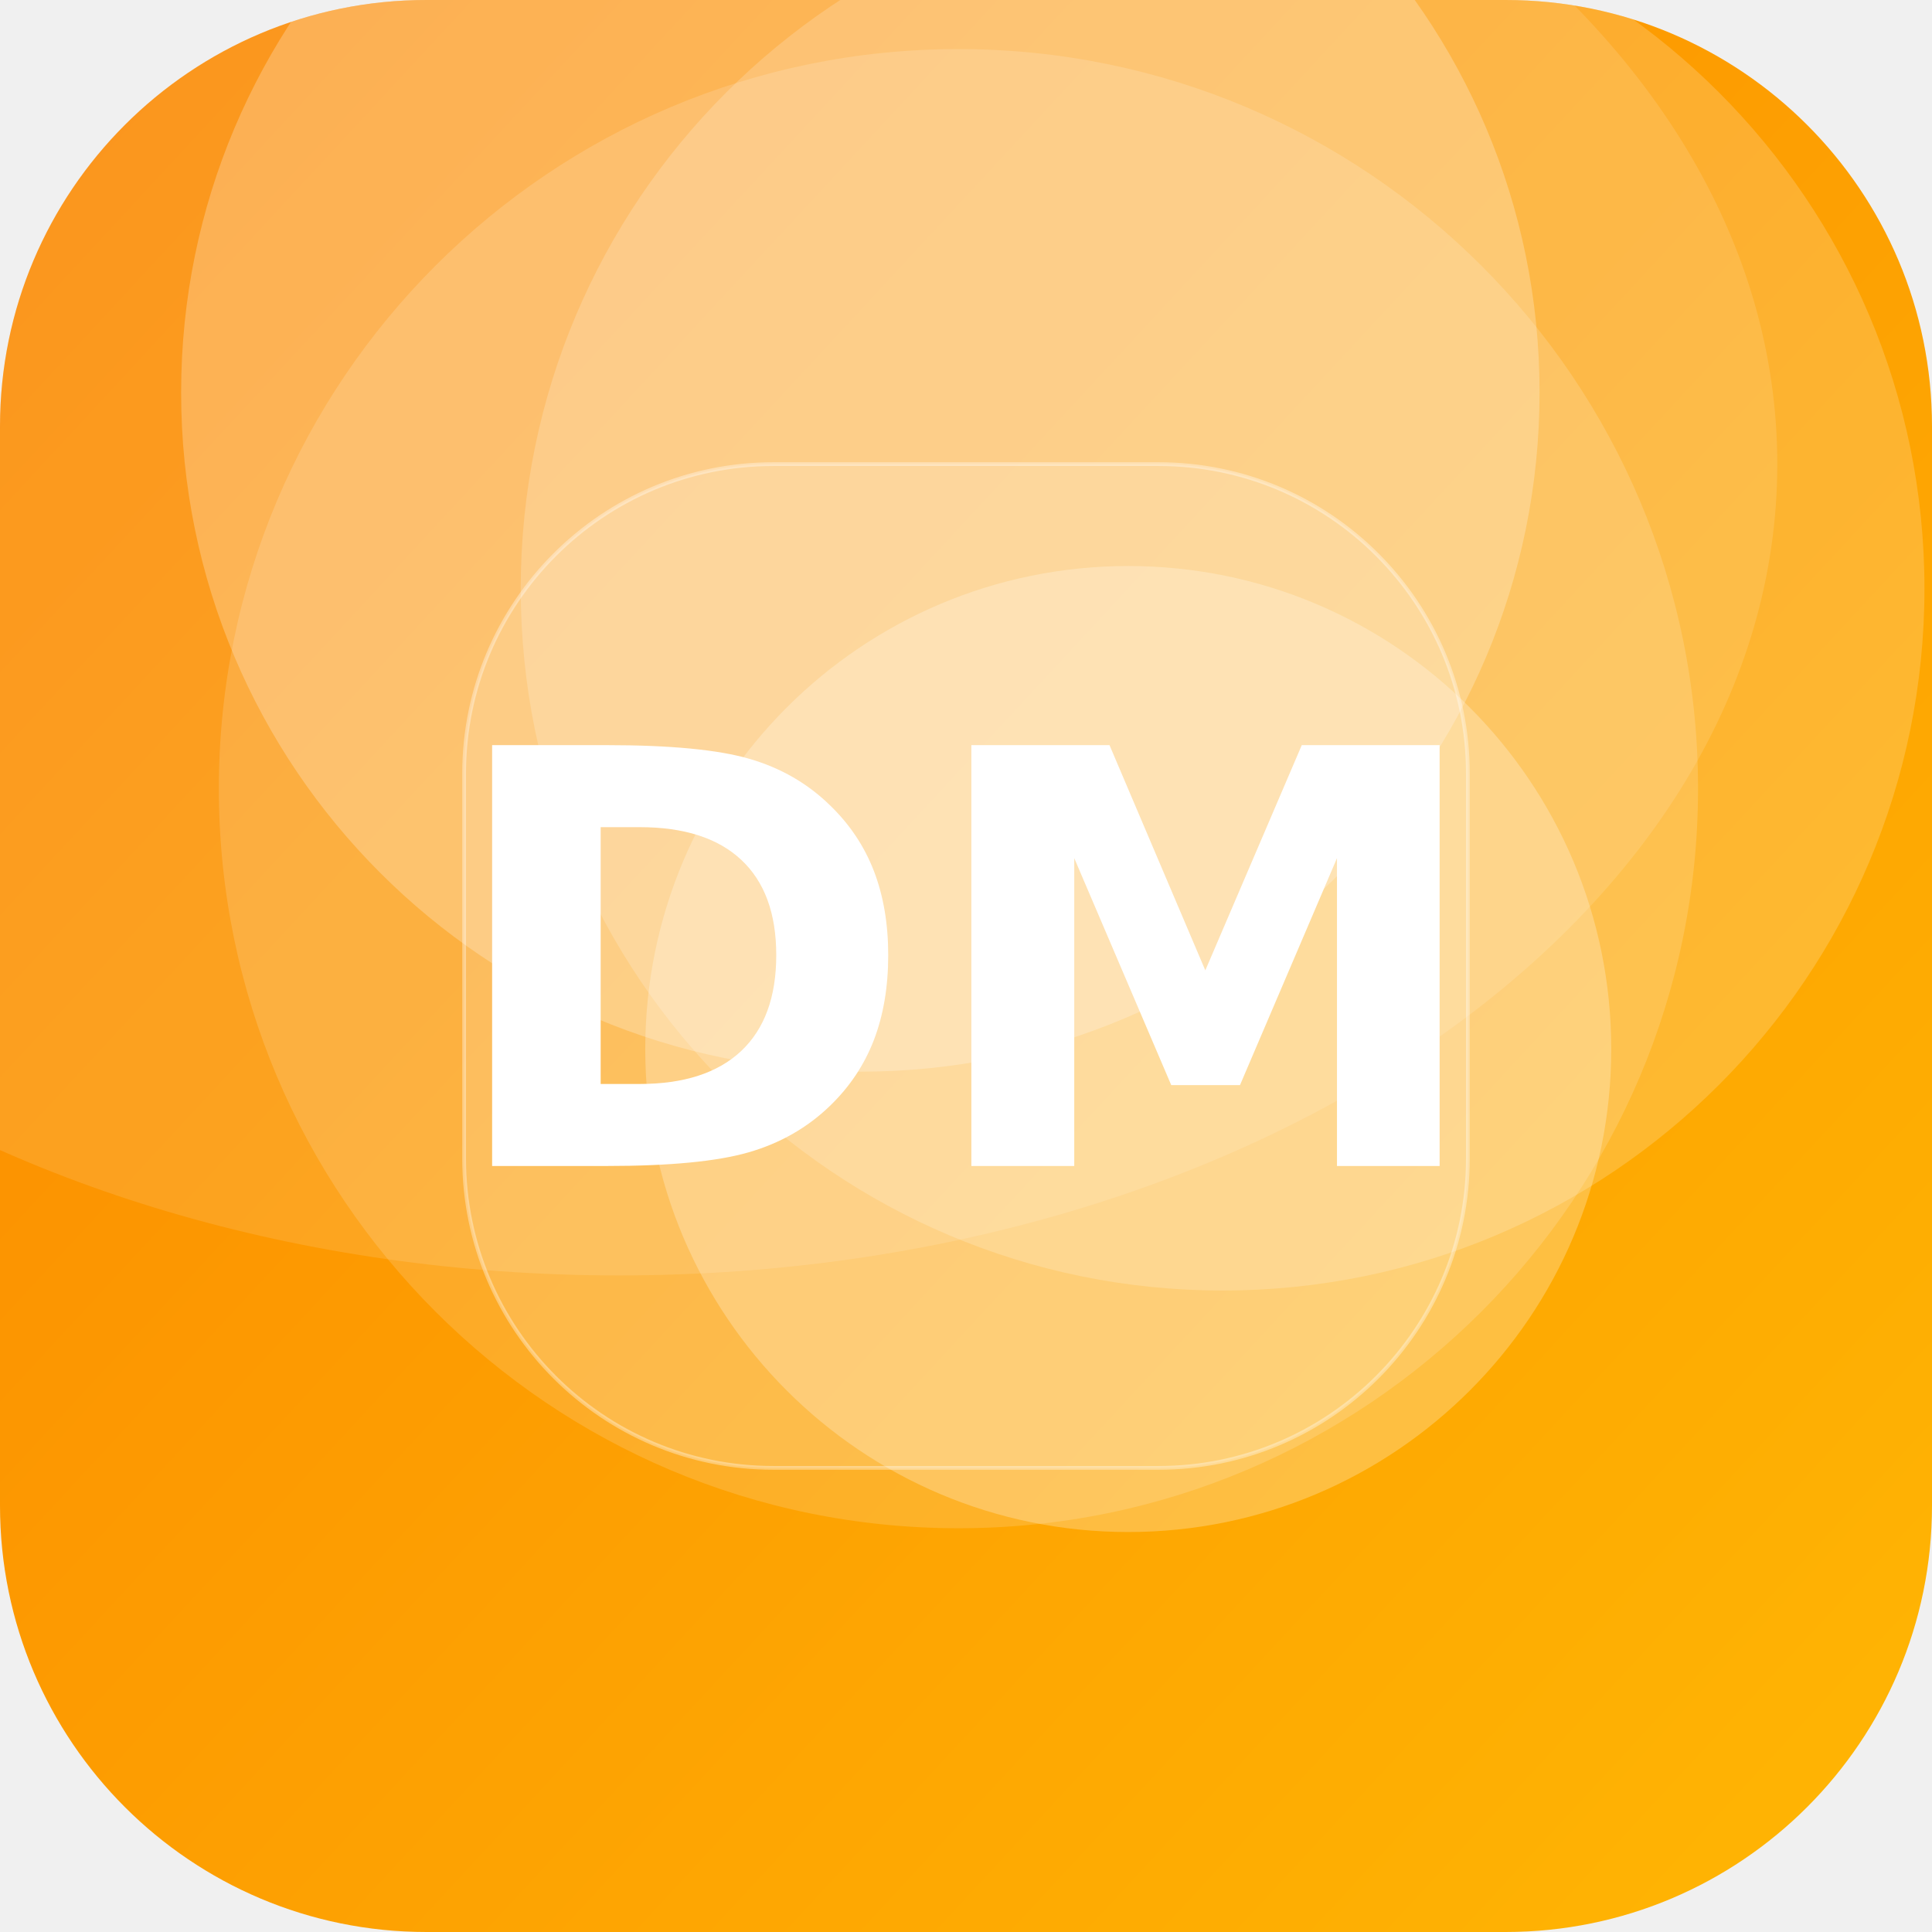
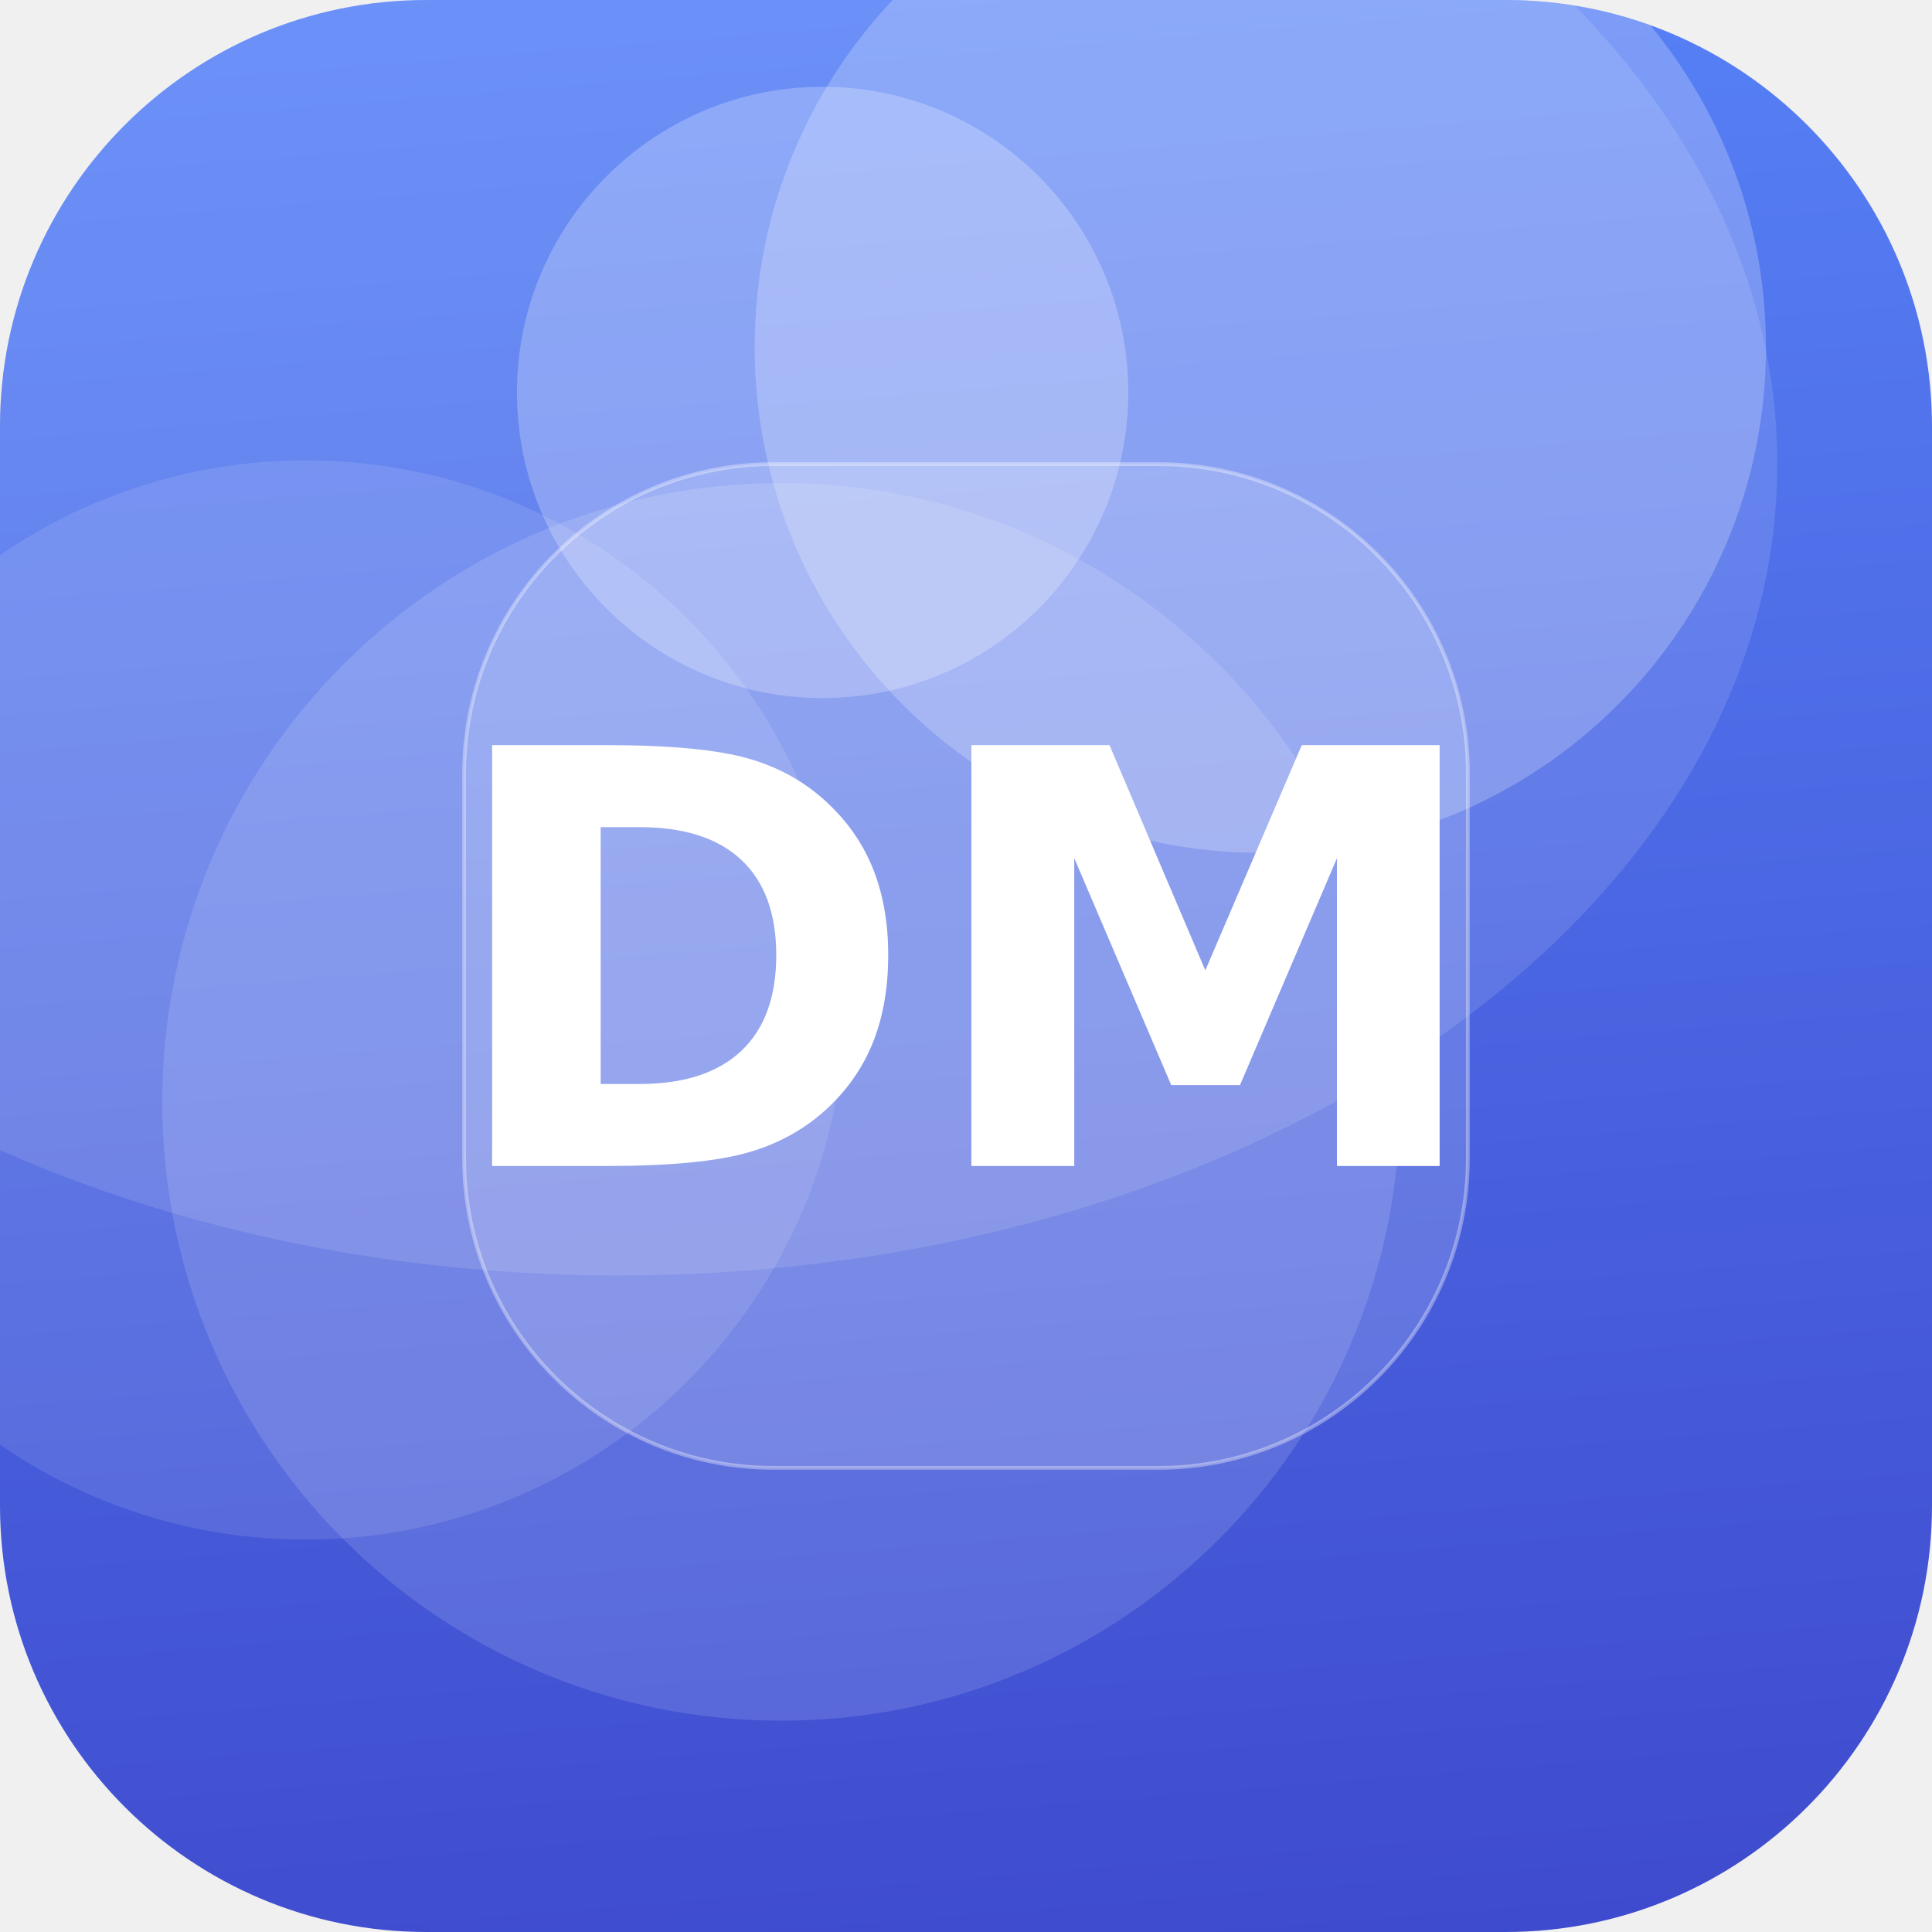
<svg xmlns="http://www.w3.org/2000/svg" width="512" height="512" viewBox="0 0 512 512">
  <defs>
-     <linearGradient id="g" x1="0" y1="0" x2="1" y2="1" gradientTransform="rotate(178 0.5 0.5)">
-       <stop offset="0" stop-color="#FFB703" />
-       <stop offset="1" stop-color="#FB8500" />
+     <linearGradient id="g" x1="0" y1="0" x2="1" y2="1" gradientTransform="rotate(41 0.5 0.5)">
+       <stop offset="0" stop-color="#5C8CFF" />
+       <stop offset="1" stop-color="#3A41C6" />
    </linearGradient>
    <clipPath id="c">
      <rect width="512" height="512" rx="113" />
    </clipPath>
  </defs>
  <g clip-path="url(#c)">
    <rect width="512" height="512" fill="url(#g)" />
-     <circle cx="254" cy="209" r="196" fill="#FFFFFF" fill-opacity="0.15" />
-     <circle cx="228" cy="104" r="180" fill="#FFFFFF" fill-opacity="0.24" />
-     <circle cx="299" cy="278" r="128" fill="#FFFFFF" fill-opacity="0.25" />
-     <circle cx="324" cy="156" r="186" fill="#FFFFFF" fill-opacity="0.18" />
+     <circle cx="207" cy="292" r="164" fill="#FFFFFF" fill-opacity="0.13" />
+     <circle cx="81" cy="265" r="143" fill="#FFFFFF" fill-opacity="0.11" />
+     <circle cx="218" cy="104" r="81" fill="#FFFFFF" fill-opacity="0.24" />
+     <circle cx="334" cy="92" r="134" fill="#FFFFFF" fill-opacity="0.23" />
    <ellipse cx="164" cy="123" rx="307" ry="215" fill="#FFFFFF" fill-opacity="0.12" />
    <rect x="123" y="123" width="266" height="266" rx="82" fill="#FFFFFF" fill-opacity="0.16" stroke="#FFFFFF" stroke-opacity="0.35" />
    <text x="50%" y="50%" dy="53" text-anchor="middle" font-family="DejaVu Sans, Helvetica, Arial, sans-serif" font-weight="bold" font-size="153" fill="#FFFFFF">DM</text>
  </g>
</svg>
